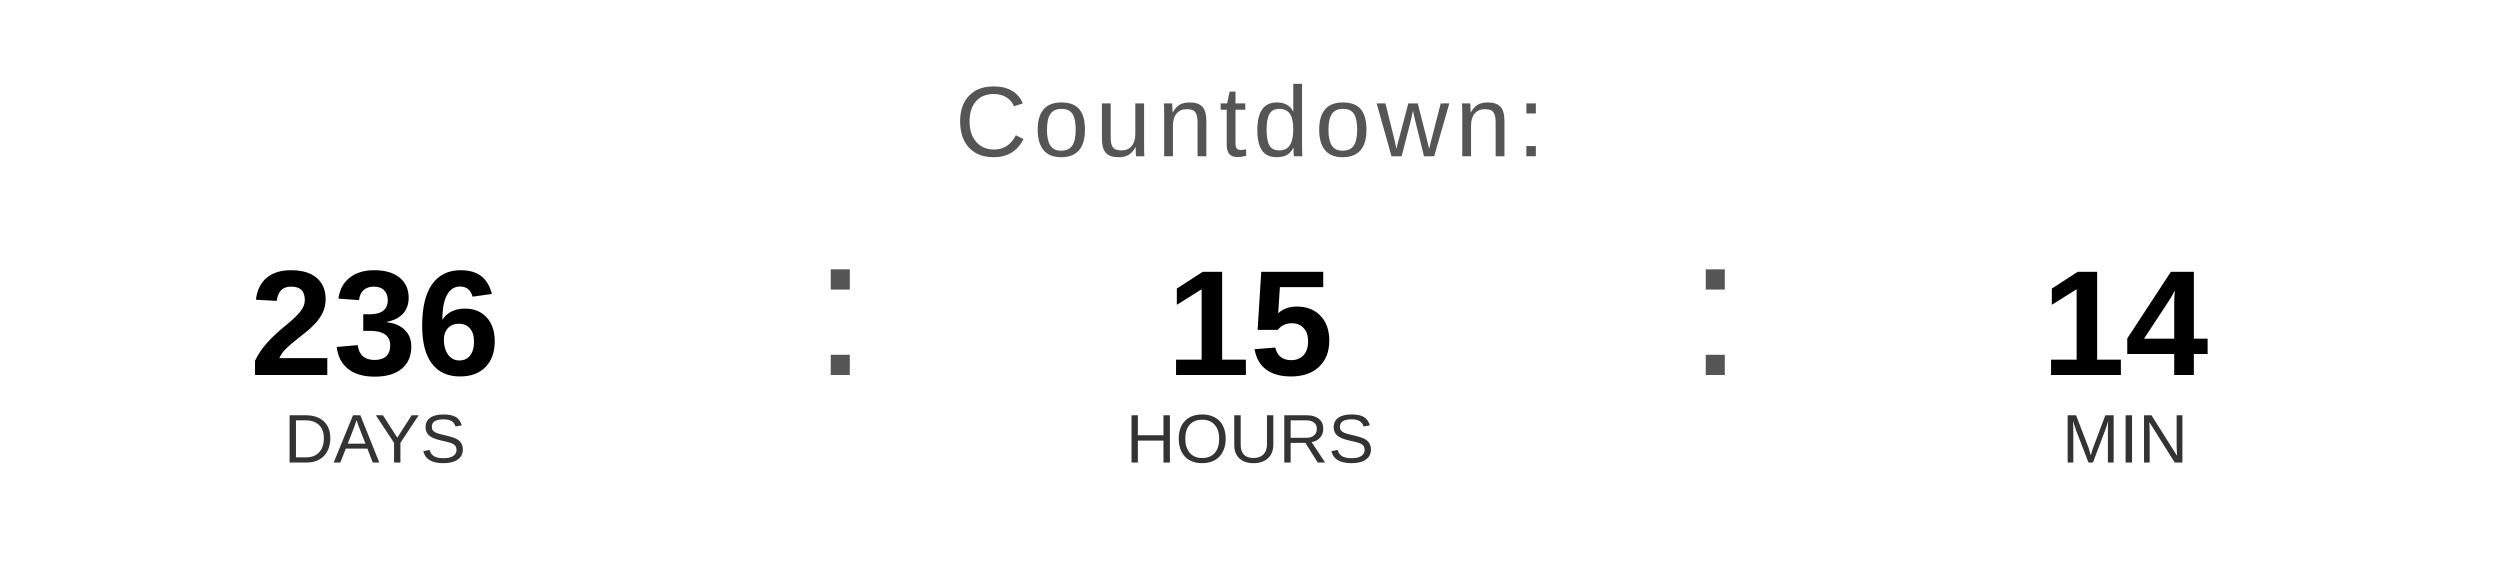
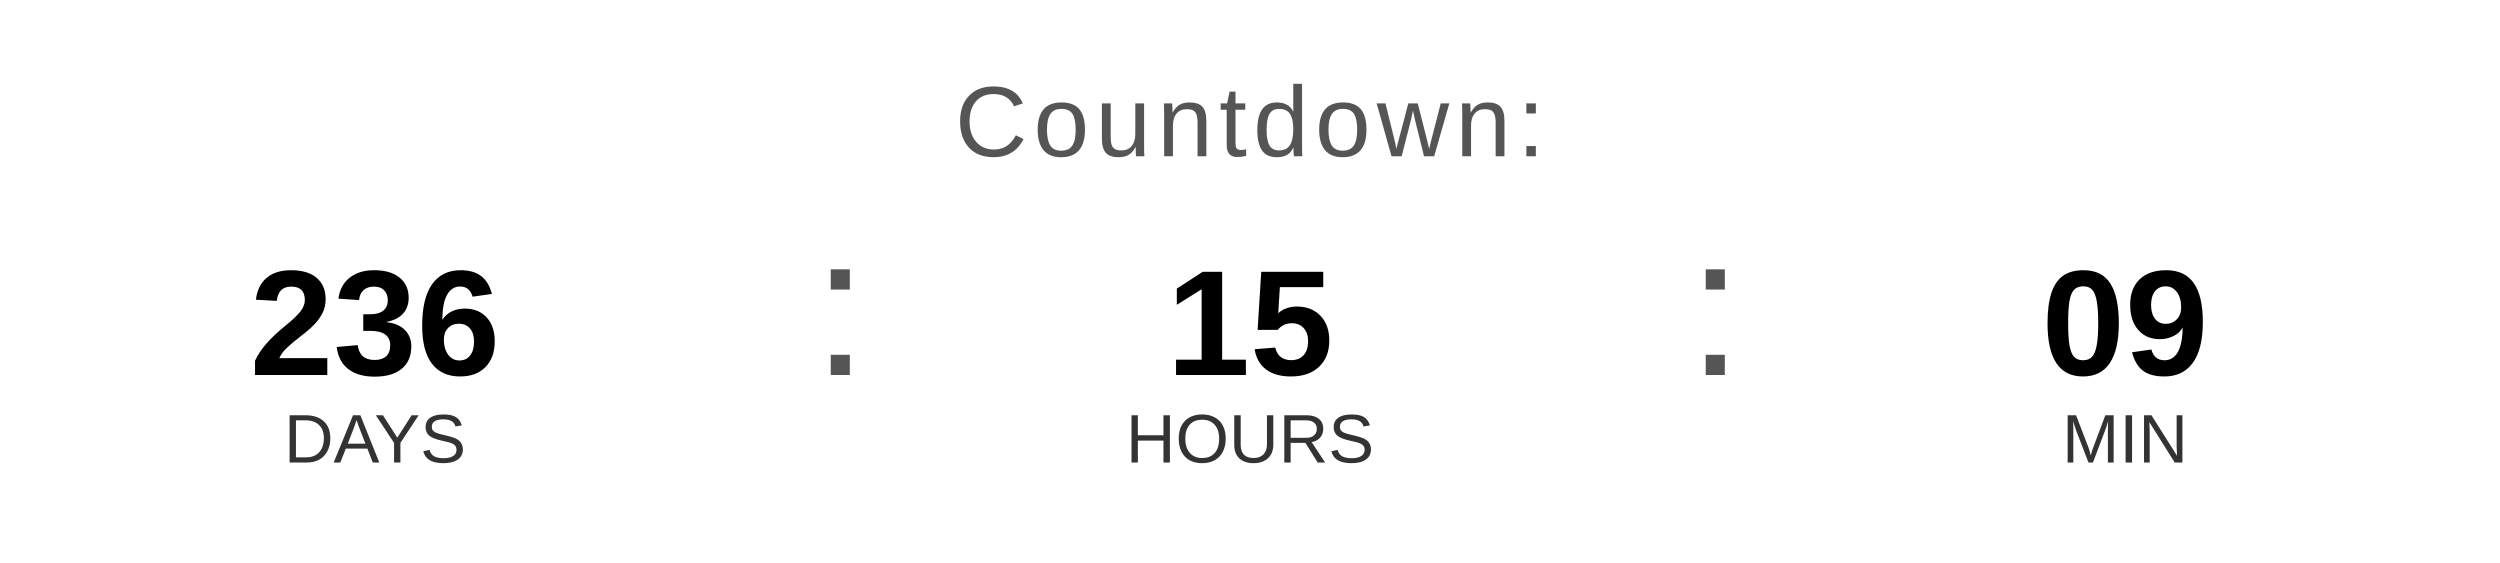
<svg xmlns="http://www.w3.org/2000/svg" width="400" height="90" viewBox="0 0 400 90">
  <text x="200" y="25" font-family="Arial, Helvetica, sans-serif" font-size="16" fill="#555555" text-anchor="middle" letter-spacing="1">
    Countdown:
  </text>
  <text x="60" y="60" font-family="Arial, Helvetica, sans-serif" font-size="24" font-weight="bold" fill="#000000" text-anchor="middle">236</text>
  <text x="60" y="74" font-family="Arial, Helvetica, sans-serif" font-size="11" fill="#333333" text-anchor="middle">DAYS</text>
  <text x="130" y="60" font-family="Arial, sans-serif" font-size="32" fill="#555555">:</text>
  <text x="200" y="60" font-family="Arial, Helvetica, sans-serif" font-size="24" font-weight="bold" fill="#000000" text-anchor="middle">15</text>
  <text x="200" y="74" font-family="Arial, Helvetica, sans-serif" font-size="11" fill="#333333" text-anchor="middle">HOURS</text>
  <text x="270" y="60" font-family="Arial, sans-serif" font-size="32" fill="#555555">:</text>
-   <text x="340" y="60" font-family="Arial, Helvetica, sans-serif" font-size="24" font-weight="bold" fill="#000000" text-anchor="middle">14</text>
+   <text x="340" y="60" font-family="Arial, Helvetica, sans-serif" font-size="24" font-weight="bold" fill="#000000" text-anchor="middle">09</text>
  <text x="340" y="74" font-family="Arial, Helvetica, sans-serif" font-size="11" fill="#333333" text-anchor="middle">MIN</text>
</svg>
